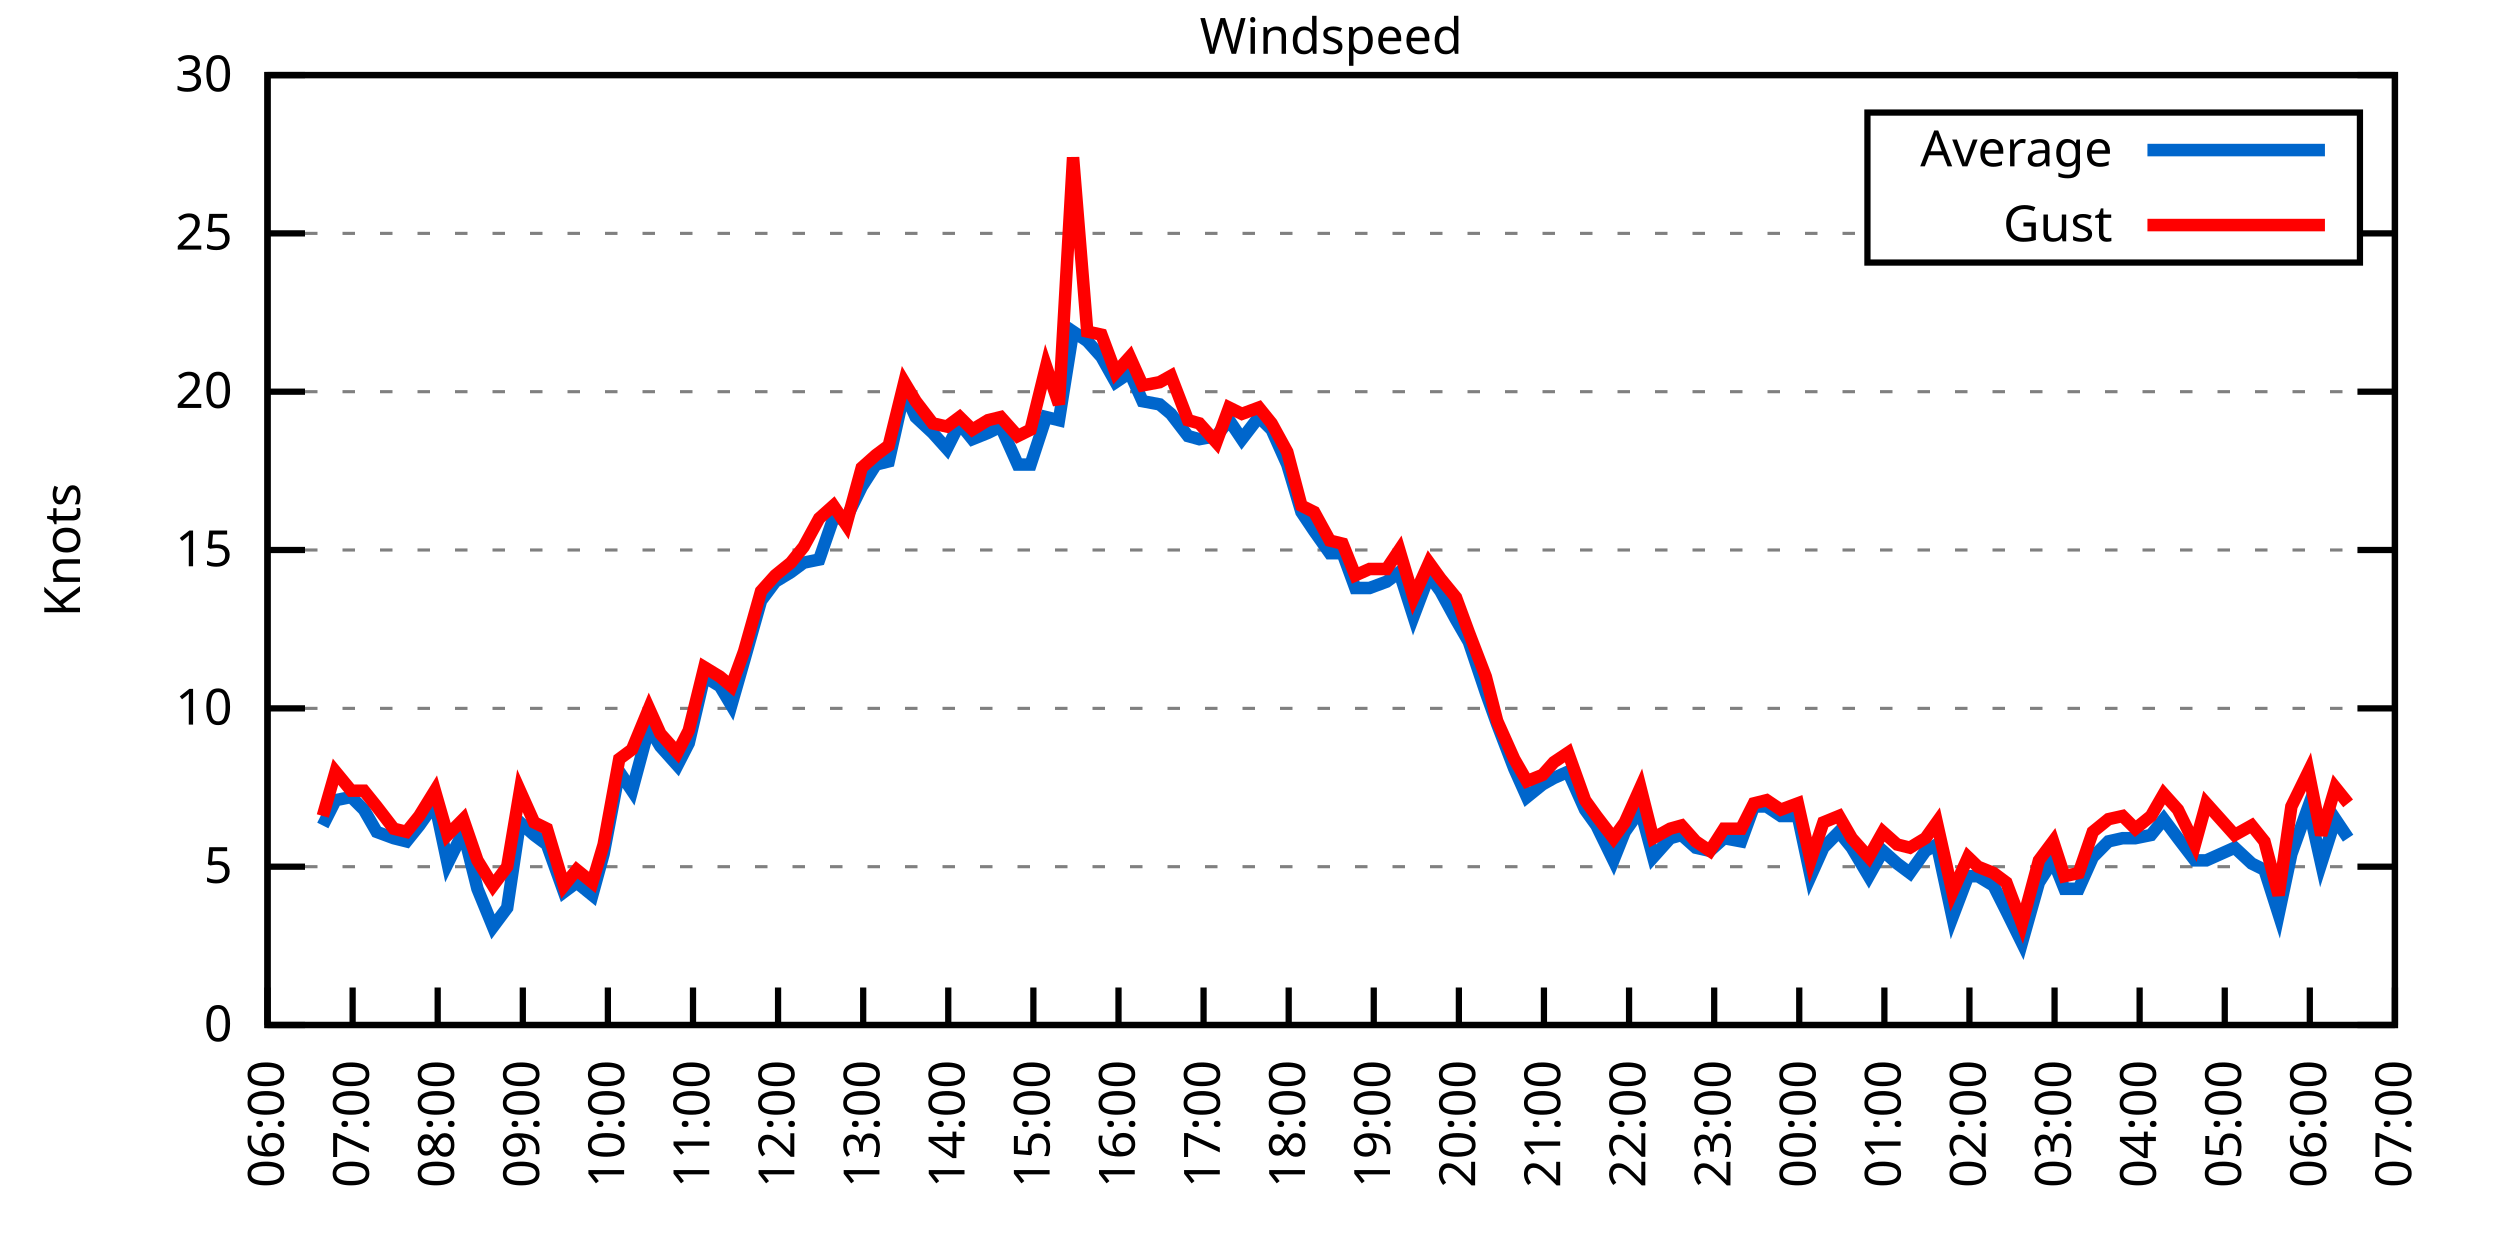
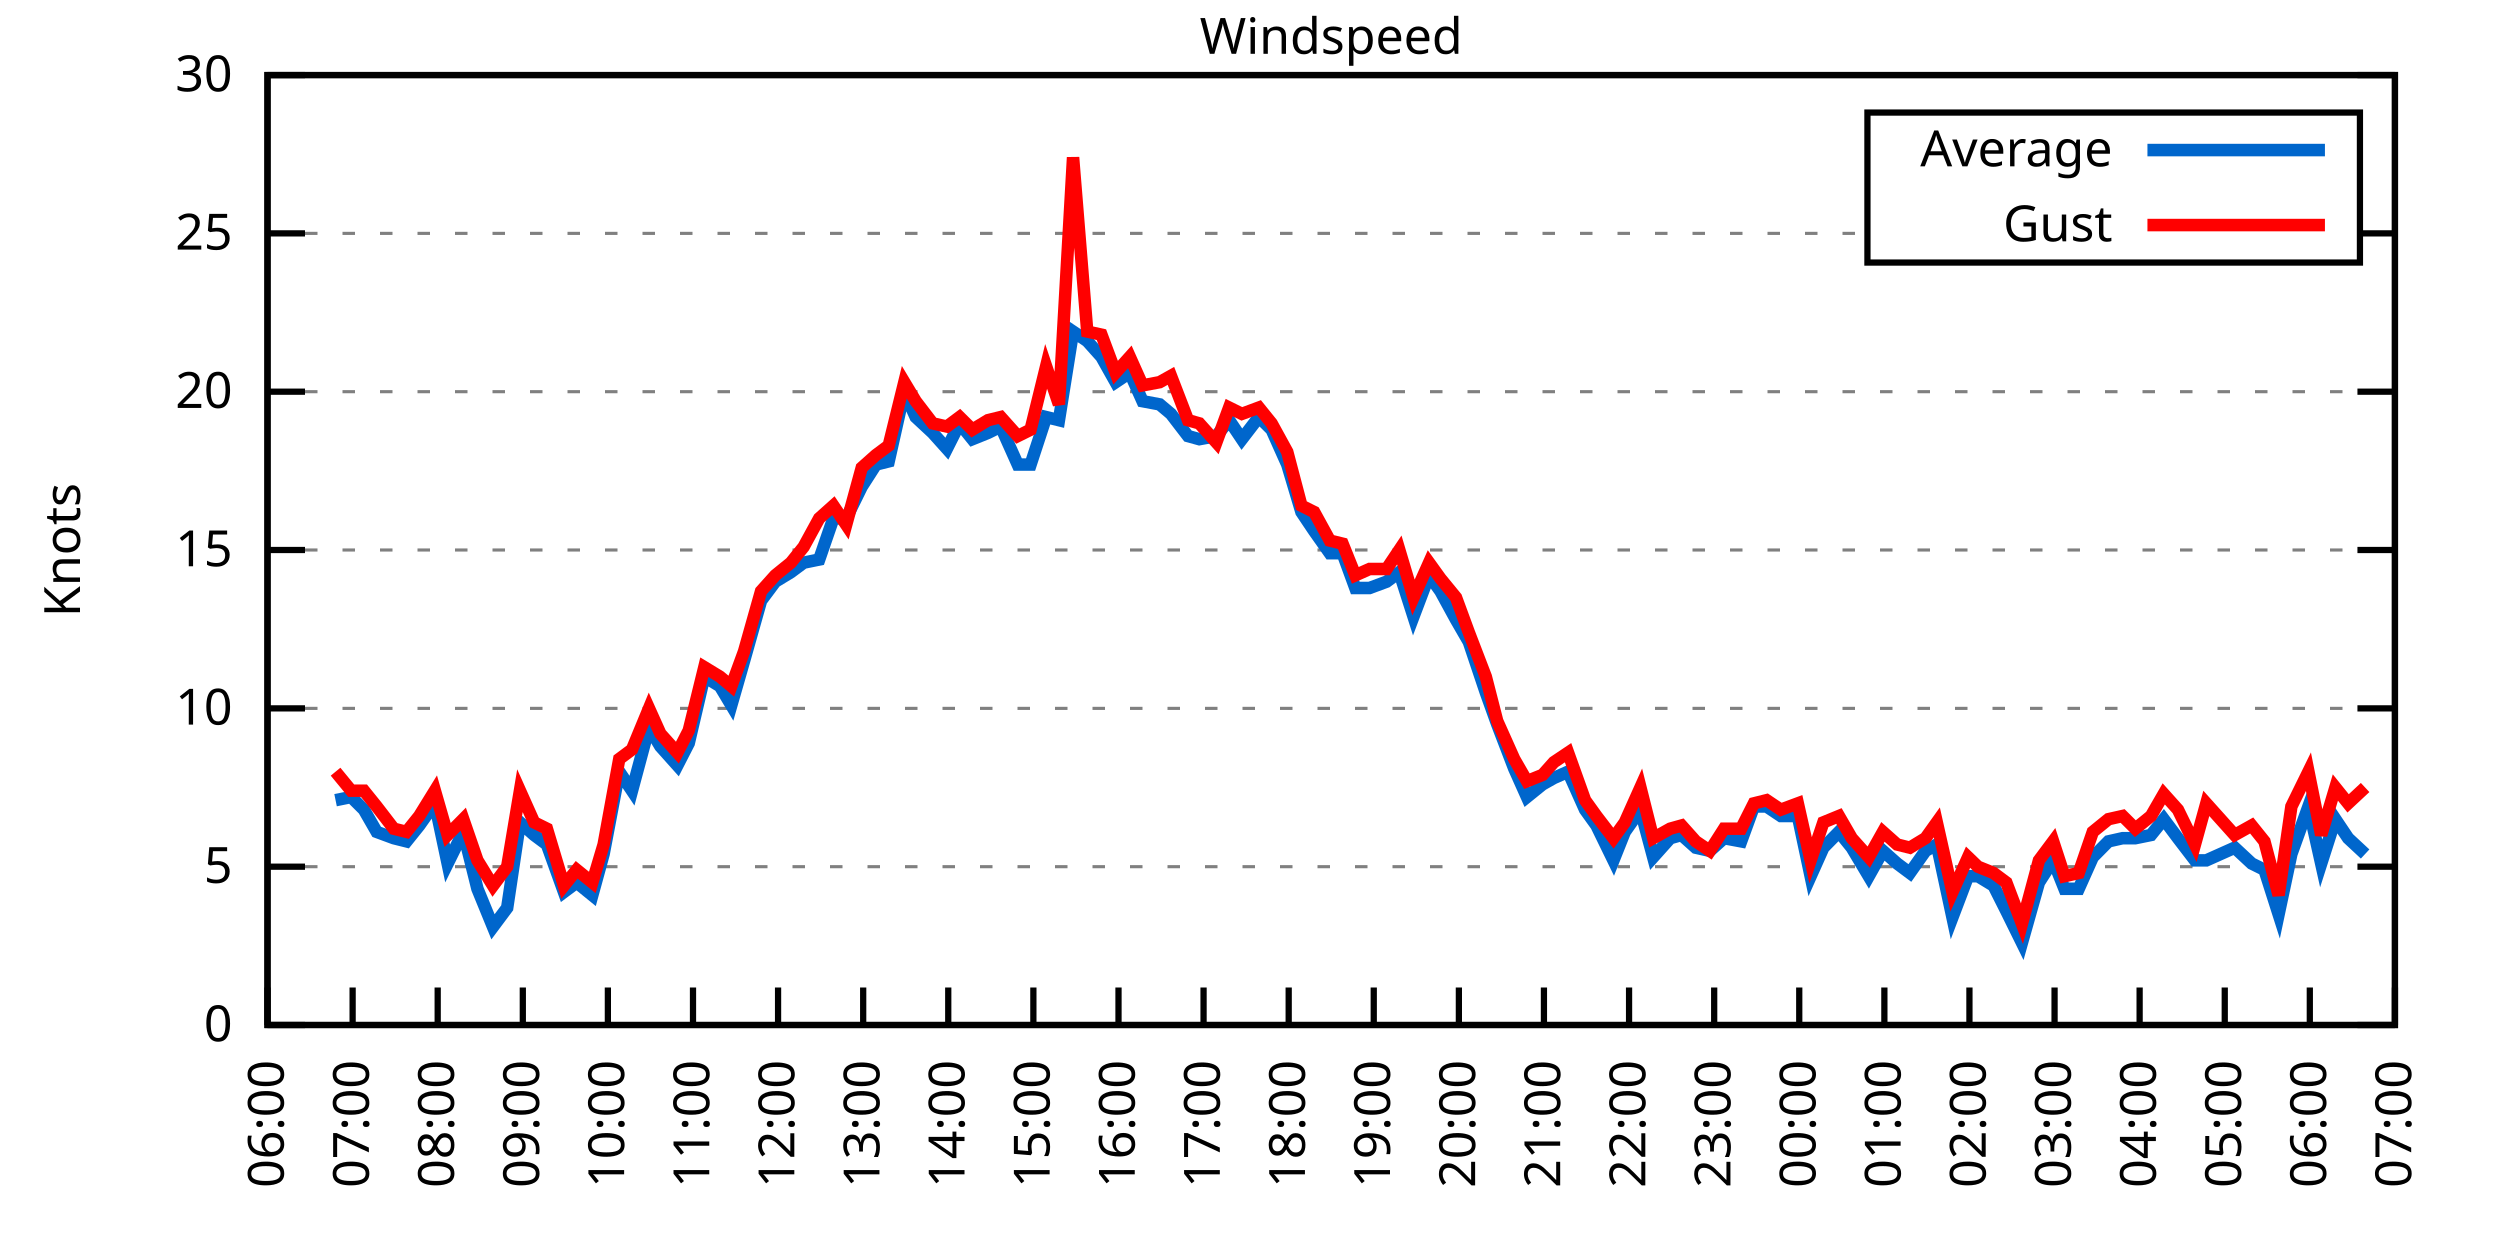
<svg xmlns="http://www.w3.org/2000/svg" xmlns:xlink="http://www.w3.org/1999/xlink" width="400" height="200" viewBox="0 0 400 200">
  <g id="gnuplot_canvas">
    <rect x="0" y="0" width="400" height="200" fill="none" />
    <defs>
      <circle id="gpDot" r="0.5" stroke-width="0.5" stroke="currentColor" />
      <path id="gpPt0" stroke-width="0.333" stroke="currentColor" d="M-1,0 h2 M0,-1 v2" />
      <path id="gpPt1" stroke-width="0.333" stroke="currentColor" d="M-1,-1 L1,1 M1,-1 L-1,1" />
      <path id="gpPt2" stroke-width="0.333" stroke="currentColor" d="M-1,0 L1,0 M0,-1 L0,1 M-1,-1 L1,1 M-1,1 L1,-1" />
      <rect id="gpPt3" stroke-width="0.333" stroke="currentColor" x="-1" y="-1" width="2" height="2" />
      <rect id="gpPt4" stroke-width="0.333" stroke="currentColor" fill="currentColor" x="-1" y="-1" width="2" height="2" />
      <circle id="gpPt5" stroke-width="0.333" stroke="currentColor" cx="0" cy="0" r="1" />
      <use xlink:href="#gpPt5" id="gpPt6" fill="currentColor" stroke="none" />
      <path id="gpPt7" stroke-width="0.333" stroke="currentColor" d="M0,-1.33 L-1.33,0.67 L1.33,0.67 z" />
      <use xlink:href="#gpPt7" id="gpPt8" fill="currentColor" stroke="none" />
      <use xlink:href="#gpPt7" id="gpPt9" stroke="currentColor" transform="rotate(180)" />
      <use xlink:href="#gpPt9" id="gpPt10" fill="currentColor" stroke="none" />
      <use xlink:href="#gpPt3" id="gpPt11" stroke="currentColor" transform="rotate(45)" />
      <use xlink:href="#gpPt11" id="gpPt12" fill="currentColor" stroke="none" />
      <path id="gpPt13" stroke-width="0.333" stroke="currentColor" d="M0,1.330 L1.265,0.411 L0.782,-1.067 L-0.782,-1.076 L-1.265,0.411 z" />
      <use xlink:href="#gpPt13" id="gpPt14" fill="currentColor" stroke="none" />
      <filter id="textbox" filterUnits="objectBoundingBox" x="0" y="0" height="1" width="1">
        <feFlood flood-color="white" flood-opacity="1" result="bgnd" />
        <feComposite in="SourceGraphic" in2="bgnd" operator="atop" />
      </filter>
      <filter id="greybox" filterUnits="objectBoundingBox" x="0" y="0" height="1" width="1">
        <feFlood flood-color="lightgrey" flood-opacity="1" result="grey" />
        <feComposite in="SourceGraphic" in2="grey" operator="atop" />
      </filter>
    </defs>
    <g fill="none" color="white" stroke="currentColor" stroke-width="1.00" stroke-linecap="butt" stroke-linejoin="miter">
</g>
    <g fill="none" color="black" stroke="currentColor" stroke-width="1.00" stroke-linecap="butt" stroke-linejoin="miter">
      <g stroke="none" shape-rendering="crispEdges">
        <polygon fill="rgb(255, 255, 255)" points="42.80,164.00 383.18,164.00 383.18,12.02 42.80,12.02 " />
      </g>
    </g>
    <g fill="none" color="black" stroke="currentColor" stroke-width="1.00" stroke-linecap="butt" stroke-linejoin="miter">
</g>
    <g fill="none" color="black" stroke="black" stroke-width="0.50" stroke-linecap="butt" stroke-linejoin="miter">
</g>
    <g fill="none" color="gray" stroke="currentColor" stroke-width="0.50" stroke-linecap="butt" stroke-linejoin="miter">
      <path stroke="gray" stroke-dasharray="2,4" class="gridline" d="M42.80,164.00 L383.19,164.00  " />
    </g>
    <g fill="none" color="gray" stroke="gray" stroke-width="1.00" stroke-linecap="butt" stroke-linejoin="miter">
</g>
    <g fill="none" color="black" stroke="currentColor" stroke-width="1.00" stroke-linecap="butt" stroke-linejoin="miter">
      <path stroke="black" d="M42.80,164.00 L48.80,164.00 M383.19,164.00 L377.19,164.00  " />
      <g transform="translate(37.20,166.60)" stroke="none" fill="black" font-family="Sans" font-size="8.00" text-anchor="end">
        <text>
          <tspan font-family="Sans"> 0</tspan>
        </text>
      </g>
    </g>
    <g fill="none" color="black" stroke="currentColor" stroke-width="1.00" stroke-linecap="butt" stroke-linejoin="miter">
</g>
    <g fill="none" color="black" stroke="black" stroke-width="0.50" stroke-linecap="butt" stroke-linejoin="miter">
</g>
    <g fill="none" color="gray" stroke="currentColor" stroke-width="0.50" stroke-linecap="butt" stroke-linejoin="miter">
      <path stroke="gray" stroke-dasharray="2,4" class="gridline" d="M42.80,138.67 L383.19,138.67  " />
    </g>
    <g fill="none" color="gray" stroke="gray" stroke-width="1.00" stroke-linecap="butt" stroke-linejoin="miter">
</g>
    <g fill="none" color="black" stroke="currentColor" stroke-width="1.00" stroke-linecap="butt" stroke-linejoin="miter">
      <path stroke="black" d="M42.80,138.67 L48.80,138.67 M383.19,138.67 L377.19,138.67  " />
      <g transform="translate(37.20,141.27)" stroke="none" fill="black" font-family="Sans" font-size="8.00" text-anchor="end">
        <text>
          <tspan font-family="Sans"> 5</tspan>
        </text>
      </g>
    </g>
    <g fill="none" color="black" stroke="currentColor" stroke-width="1.00" stroke-linecap="butt" stroke-linejoin="miter">
</g>
    <g fill="none" color="black" stroke="black" stroke-width="0.50" stroke-linecap="butt" stroke-linejoin="miter">
</g>
    <g fill="none" color="gray" stroke="currentColor" stroke-width="0.50" stroke-linecap="butt" stroke-linejoin="miter">
      <path stroke="gray" stroke-dasharray="2,4" class="gridline" d="M42.80,113.34 L383.19,113.34  " />
    </g>
    <g fill="none" color="gray" stroke="gray" stroke-width="1.00" stroke-linecap="butt" stroke-linejoin="miter">
</g>
    <g fill="none" color="black" stroke="currentColor" stroke-width="1.00" stroke-linecap="butt" stroke-linejoin="miter">
      <path stroke="black" d="M42.80,113.34 L48.80,113.34 M383.19,113.34 L377.19,113.34  " />
      <g transform="translate(37.20,115.94)" stroke="none" fill="black" font-family="Sans" font-size="8.00" text-anchor="end">
        <text>
          <tspan font-family="Sans"> 10</tspan>
        </text>
      </g>
    </g>
    <g fill="none" color="black" stroke="currentColor" stroke-width="1.00" stroke-linecap="butt" stroke-linejoin="miter">
</g>
    <g fill="none" color="black" stroke="black" stroke-width="0.50" stroke-linecap="butt" stroke-linejoin="miter">
</g>
    <g fill="none" color="gray" stroke="currentColor" stroke-width="0.50" stroke-linecap="butt" stroke-linejoin="miter">
      <path stroke="gray" stroke-dasharray="2,4" class="gridline" d="M42.80,88.00 L383.19,88.00  " />
    </g>
    <g fill="none" color="gray" stroke="gray" stroke-width="1.00" stroke-linecap="butt" stroke-linejoin="miter">
</g>
    <g fill="none" color="black" stroke="currentColor" stroke-width="1.00" stroke-linecap="butt" stroke-linejoin="miter">
      <path stroke="black" d="M42.80,88.00 L48.80,88.00 M383.19,88.00 L377.19,88.00  " />
      <g transform="translate(37.20,90.60)" stroke="none" fill="black" font-family="Sans" font-size="8.00" text-anchor="end">
        <text>
          <tspan font-family="Sans"> 15</tspan>
        </text>
      </g>
    </g>
    <g fill="none" color="black" stroke="currentColor" stroke-width="1.00" stroke-linecap="butt" stroke-linejoin="miter">
</g>
    <g fill="none" color="black" stroke="black" stroke-width="0.50" stroke-linecap="butt" stroke-linejoin="miter">
</g>
    <g fill="none" color="gray" stroke="currentColor" stroke-width="0.50" stroke-linecap="butt" stroke-linejoin="miter">
      <path stroke="gray" stroke-dasharray="2,4" class="gridline" d="M42.80,62.67 L383.19,62.67  " />
    </g>
    <g fill="none" color="gray" stroke="gray" stroke-width="1.00" stroke-linecap="butt" stroke-linejoin="miter">
</g>
    <g fill="none" color="black" stroke="currentColor" stroke-width="1.00" stroke-linecap="butt" stroke-linejoin="miter">
      <path stroke="black" d="M42.80,62.67 L48.80,62.67 M383.19,62.67 L377.19,62.67  " />
      <g transform="translate(37.20,65.27)" stroke="none" fill="black" font-family="Sans" font-size="8.00" text-anchor="end">
        <text>
          <tspan font-family="Sans"> 20</tspan>
        </text>
      </g>
    </g>
    <g fill="none" color="black" stroke="currentColor" stroke-width="1.00" stroke-linecap="butt" stroke-linejoin="miter">
</g>
    <g fill="none" color="black" stroke="black" stroke-width="0.50" stroke-linecap="butt" stroke-linejoin="miter">
</g>
    <g fill="none" color="gray" stroke="currentColor" stroke-width="0.50" stroke-linecap="butt" stroke-linejoin="miter">
      <path stroke="gray" stroke-dasharray="2,4" class="gridline" d="M42.80,37.34 L298.79,37.34 M377.59,37.34 L383.19,37.34  " />
    </g>
    <g fill="none" color="gray" stroke="gray" stroke-width="1.00" stroke-linecap="butt" stroke-linejoin="miter">
</g>
    <g fill="none" color="black" stroke="currentColor" stroke-width="1.00" stroke-linecap="butt" stroke-linejoin="miter">
      <path stroke="black" d="M42.80,37.34 L48.80,37.34 M383.19,37.34 L377.19,37.34  " />
      <g transform="translate(37.20,39.94)" stroke="none" fill="black" font-family="Sans" font-size="8.00" text-anchor="end">
        <text>
          <tspan font-family="Sans"> 25</tspan>
        </text>
      </g>
    </g>
    <g fill="none" color="black" stroke="currentColor" stroke-width="1.00" stroke-linecap="butt" stroke-linejoin="miter">
</g>
    <g fill="none" color="black" stroke="black" stroke-width="0.50" stroke-linecap="butt" stroke-linejoin="miter">
</g>
    <g fill="none" color="gray" stroke="currentColor" stroke-width="0.50" stroke-linecap="butt" stroke-linejoin="miter">
      <path stroke="gray" stroke-dasharray="2,4" class="gridline" d="M42.80,12.01 L383.19,12.01  " />
    </g>
    <g fill="none" color="gray" stroke="gray" stroke-width="1.00" stroke-linecap="butt" stroke-linejoin="miter">
</g>
    <g fill="none" color="black" stroke="currentColor" stroke-width="1.00" stroke-linecap="butt" stroke-linejoin="miter">
      <path stroke="black" d="M42.80,12.01 L48.80,12.01 M383.19,12.01 L377.19,12.01  " />
      <g transform="translate(37.20,14.61)" stroke="none" fill="black" font-family="Sans" font-size="8.00" text-anchor="end">
        <text>
          <tspan font-family="Sans"> 30</tspan>
        </text>
      </g>
    </g>
    <g fill="none" color="black" stroke="currentColor" stroke-width="1.00" stroke-linecap="butt" stroke-linejoin="miter">
      <path stroke="black" d="M42.80,164.00 L42.80,158.00  " />
      <g transform="translate(45.40,169.60) rotate(270.00)" stroke="none" fill="black" font-family="Sans" font-size="8.00" text-anchor="end">
        <text>
          <tspan font-family="Sans">06:00</tspan>
        </text>
      </g>
    </g>
    <g fill="none" color="black" stroke="currentColor" stroke-width="1.00" stroke-linecap="butt" stroke-linejoin="miter">
      <path stroke="black" d="M56.42,164.00 L56.42,158.00  " />
      <g transform="translate(59.02,169.60) rotate(270.00)" stroke="none" fill="black" font-family="Sans" font-size="8.00" text-anchor="end">
        <text>
          <tspan font-family="Sans">07:00</tspan>
        </text>
      </g>
    </g>
    <g fill="none" color="black" stroke="currentColor" stroke-width="1.00" stroke-linecap="butt" stroke-linejoin="miter">
      <path stroke="black" d="M70.03,164.00 L70.03,158.00  " />
      <g transform="translate(72.63,169.60) rotate(270.00)" stroke="none" fill="black" font-family="Sans" font-size="8.00" text-anchor="end">
        <text>
          <tspan font-family="Sans">08:00</tspan>
        </text>
      </g>
    </g>
    <g fill="none" color="black" stroke="currentColor" stroke-width="1.00" stroke-linecap="butt" stroke-linejoin="miter">
      <path stroke="black" d="M83.65,164.00 L83.65,158.00  " />
      <g transform="translate(86.25,169.60) rotate(270.00)" stroke="none" fill="black" font-family="Sans" font-size="8.00" text-anchor="end">
        <text>
          <tspan font-family="Sans">09:00</tspan>
        </text>
      </g>
    </g>
    <g fill="none" color="black" stroke="currentColor" stroke-width="1.00" stroke-linecap="butt" stroke-linejoin="miter">
      <path stroke="black" d="M97.26,164.00 L97.26,158.00  " />
      <g transform="translate(99.86,169.60) rotate(270.00)" stroke="none" fill="black" font-family="Sans" font-size="8.00" text-anchor="end">
        <text>
          <tspan font-family="Sans">10:00</tspan>
        </text>
      </g>
    </g>
    <g fill="none" color="black" stroke="currentColor" stroke-width="1.00" stroke-linecap="butt" stroke-linejoin="miter">
      <path stroke="black" d="M110.88,164.00 L110.88,158.00  " />
      <g transform="translate(113.48,169.60) rotate(270.00)" stroke="none" fill="black" font-family="Sans" font-size="8.00" text-anchor="end">
        <text>
          <tspan font-family="Sans">11:00</tspan>
        </text>
      </g>
    </g>
    <g fill="none" color="black" stroke="currentColor" stroke-width="1.00" stroke-linecap="butt" stroke-linejoin="miter">
      <path stroke="black" d="M124.49,164.00 L124.49,158.00  " />
      <g transform="translate(127.09,169.60) rotate(270.00)" stroke="none" fill="black" font-family="Sans" font-size="8.00" text-anchor="end">
        <text>
          <tspan font-family="Sans">12:00</tspan>
        </text>
      </g>
    </g>
    <g fill="none" color="black" stroke="currentColor" stroke-width="1.00" stroke-linecap="butt" stroke-linejoin="miter">
      <path stroke="black" d="M138.11,164.00 L138.11,158.00  " />
      <g transform="translate(140.71,169.60) rotate(270.00)" stroke="none" fill="black" font-family="Sans" font-size="8.00" text-anchor="end">
        <text>
          <tspan font-family="Sans">13:00</tspan>
        </text>
      </g>
    </g>
    <g fill="none" color="black" stroke="currentColor" stroke-width="1.00" stroke-linecap="butt" stroke-linejoin="miter">
      <path stroke="black" d="M151.72,164.00 L151.72,158.00  " />
      <g transform="translate(154.32,169.60) rotate(270.00)" stroke="none" fill="black" font-family="Sans" font-size="8.00" text-anchor="end">
        <text>
          <tspan font-family="Sans">14:00</tspan>
        </text>
      </g>
    </g>
    <g fill="none" color="black" stroke="currentColor" stroke-width="1.00" stroke-linecap="butt" stroke-linejoin="miter">
      <path stroke="black" d="M165.34,164.00 L165.34,158.00  " />
      <g transform="translate(167.94,169.60) rotate(270.00)" stroke="none" fill="black" font-family="Sans" font-size="8.00" text-anchor="end">
        <text>
          <tspan font-family="Sans">15:00</tspan>
        </text>
      </g>
    </g>
    <g fill="none" color="black" stroke="currentColor" stroke-width="1.00" stroke-linecap="butt" stroke-linejoin="miter">
      <path stroke="black" d="M178.96,164.00 L178.96,158.00  " />
      <g transform="translate(181.56,169.60) rotate(270.00)" stroke="none" fill="black" font-family="Sans" font-size="8.00" text-anchor="end">
        <text>
          <tspan font-family="Sans">16:00</tspan>
        </text>
      </g>
    </g>
    <g fill="none" color="black" stroke="currentColor" stroke-width="1.00" stroke-linecap="butt" stroke-linejoin="miter">
      <path stroke="black" d="M192.57,164.00 L192.57,158.00  " />
      <g transform="translate(195.17,169.60) rotate(270.00)" stroke="none" fill="black" font-family="Sans" font-size="8.00" text-anchor="end">
        <text>
          <tspan font-family="Sans">17:00</tspan>
        </text>
      </g>
    </g>
    <g fill="none" color="black" stroke="currentColor" stroke-width="1.00" stroke-linecap="butt" stroke-linejoin="miter">
      <path stroke="black" d="M206.19,164.00 L206.19,158.00  " />
      <g transform="translate(208.79,169.60) rotate(270.00)" stroke="none" fill="black" font-family="Sans" font-size="8.00" text-anchor="end">
        <text>
          <tspan font-family="Sans">18:00</tspan>
        </text>
      </g>
    </g>
    <g fill="none" color="black" stroke="currentColor" stroke-width="1.00" stroke-linecap="butt" stroke-linejoin="miter">
      <path stroke="black" d="M219.80,164.00 L219.80,158.00  " />
      <g transform="translate(222.40,169.60) rotate(270.00)" stroke="none" fill="black" font-family="Sans" font-size="8.00" text-anchor="end">
        <text>
          <tspan font-family="Sans">19:00</tspan>
        </text>
      </g>
    </g>
    <g fill="none" color="black" stroke="currentColor" stroke-width="1.00" stroke-linecap="butt" stroke-linejoin="miter">
      <path stroke="black" d="M233.42,164.00 L233.42,158.00  " />
      <g transform="translate(236.02,169.60) rotate(270.00)" stroke="none" fill="black" font-family="Sans" font-size="8.00" text-anchor="end">
        <text>
          <tspan font-family="Sans">20:00</tspan>
        </text>
      </g>
    </g>
    <g fill="none" color="black" stroke="currentColor" stroke-width="1.00" stroke-linecap="butt" stroke-linejoin="miter">
      <path stroke="black" d="M247.03,164.00 L247.03,158.00  " />
      <g transform="translate(249.63,169.60) rotate(270.00)" stroke="none" fill="black" font-family="Sans" font-size="8.00" text-anchor="end">
        <text>
          <tspan font-family="Sans">21:00</tspan>
        </text>
      </g>
    </g>
    <g fill="none" color="black" stroke="currentColor" stroke-width="1.00" stroke-linecap="butt" stroke-linejoin="miter">
      <path stroke="black" d="M260.65,164.00 L260.65,158.00  " />
      <g transform="translate(263.25,169.60) rotate(270.00)" stroke="none" fill="black" font-family="Sans" font-size="8.00" text-anchor="end">
        <text>
          <tspan font-family="Sans">22:00</tspan>
        </text>
      </g>
    </g>
    <g fill="none" color="black" stroke="currentColor" stroke-width="1.00" stroke-linecap="butt" stroke-linejoin="miter">
      <path stroke="black" d="M274.27,164.00 L274.27,158.00  " />
      <g transform="translate(276.87,169.60) rotate(270.00)" stroke="none" fill="black" font-family="Sans" font-size="8.00" text-anchor="end">
        <text>
          <tspan font-family="Sans">23:00</tspan>
        </text>
      </g>
    </g>
    <g fill="none" color="black" stroke="currentColor" stroke-width="1.00" stroke-linecap="butt" stroke-linejoin="miter">
      <path stroke="black" d="M287.88,164.00 L287.88,158.00  " />
      <g transform="translate(290.48,169.60) rotate(270.00)" stroke="none" fill="black" font-family="Sans" font-size="8.00" text-anchor="end">
        <text>
          <tspan font-family="Sans">00:00</tspan>
        </text>
      </g>
    </g>
    <g fill="none" color="black" stroke="currentColor" stroke-width="1.00" stroke-linecap="butt" stroke-linejoin="miter">
      <path stroke="black" d="M301.50,164.00 L301.50,158.00  " />
      <g transform="translate(304.10,169.60) rotate(270.00)" stroke="none" fill="black" font-family="Sans" font-size="8.00" text-anchor="end">
        <text>
          <tspan font-family="Sans">01:00</tspan>
        </text>
      </g>
    </g>
    <g fill="none" color="black" stroke="currentColor" stroke-width="1.00" stroke-linecap="butt" stroke-linejoin="miter">
      <path stroke="black" d="M315.11,164.00 L315.11,158.00  " />
      <g transform="translate(317.71,169.60) rotate(270.00)" stroke="none" fill="black" font-family="Sans" font-size="8.00" text-anchor="end">
        <text>
          <tspan font-family="Sans">02:00</tspan>
        </text>
      </g>
    </g>
    <g fill="none" color="black" stroke="currentColor" stroke-width="1.00" stroke-linecap="butt" stroke-linejoin="miter">
      <path stroke="black" d="M328.73,164.00 L328.73,158.00  " />
      <g transform="translate(331.33,169.60) rotate(270.00)" stroke="none" fill="black" font-family="Sans" font-size="8.00" text-anchor="end">
        <text>
          <tspan font-family="Sans">03:00</tspan>
        </text>
      </g>
    </g>
    <g fill="none" color="black" stroke="currentColor" stroke-width="1.00" stroke-linecap="butt" stroke-linejoin="miter">
      <path stroke="black" d="M342.34,164.00 L342.34,158.00  " />
      <g transform="translate(344.94,169.60) rotate(270.00)" stroke="none" fill="black" font-family="Sans" font-size="8.00" text-anchor="end">
        <text>
          <tspan font-family="Sans">04:00</tspan>
        </text>
      </g>
    </g>
    <g fill="none" color="black" stroke="currentColor" stroke-width="1.00" stroke-linecap="butt" stroke-linejoin="miter">
      <path stroke="black" d="M355.96,164.00 L355.96,158.00  " />
      <g transform="translate(358.56,169.60) rotate(270.00)" stroke="none" fill="black" font-family="Sans" font-size="8.00" text-anchor="end">
        <text>
          <tspan font-family="Sans">05:00</tspan>
        </text>
      </g>
    </g>
    <g fill="none" color="black" stroke="currentColor" stroke-width="1.00" stroke-linecap="butt" stroke-linejoin="miter">
      <path stroke="black" d="M369.57,164.00 L369.57,158.00  " />
      <g transform="translate(372.17,169.60) rotate(270.00)" stroke="none" fill="black" font-family="Sans" font-size="8.00" text-anchor="end">
        <text>
          <tspan font-family="Sans">06:00</tspan>
        </text>
      </g>
    </g>
    <g fill="none" color="black" stroke="currentColor" stroke-width="1.00" stroke-linecap="butt" stroke-linejoin="miter">
      <path stroke="black" d="M383.19,164.00 L383.19,158.00  " />
      <g transform="translate(385.79,169.60) rotate(270.00)" stroke="none" fill="black" font-family="Sans" font-size="8.00" text-anchor="end">
        <text>
          <tspan font-family="Sans">07:00</tspan>
        </text>
      </g>
    </g>
    <g fill="none" color="black" stroke="currentColor" stroke-width="1.00" stroke-linecap="butt" stroke-linejoin="miter">
</g>
    <g fill="none" color="black" stroke="currentColor" stroke-width="1.00" stroke-linecap="butt" stroke-linejoin="miter">
      <path stroke="black" d="M42.80,12.01 L42.80,164.00 L383.19,164.00 L383.19,12.01 L42.80,12.01 Z  " />
    </g>
    <g fill="none" color="black" stroke="currentColor" stroke-width="1.00" stroke-linecap="butt" stroke-linejoin="miter">
</g>
    <g fill="none" color="black" stroke="currentColor" stroke-width="1.00" stroke-linecap="butt" stroke-linejoin="miter">
      <path stroke="black" d="M298.79,42.01 L298.79,18.01 L377.59,18.01 L377.59,42.01 L298.79,42.01 Z  " />
    </g>
    <g id="Windspeed_plot_1">
      <g fill="none" color="white" stroke="black" stroke-width="2.00" stroke-linecap="butt" stroke-linejoin="miter">
</g>
      <g fill="none" color="black" stroke="currentColor" stroke-width="2.00" stroke-linecap="butt" stroke-linejoin="miter">
        <g transform="translate(337.99,26.61)" stroke="none" fill="black" font-family="Sans" font-size="8.00" text-anchor="end">
          <text>
            <tspan font-family="Sans">Average</tspan>
          </text>
        </g>
      </g>
      <g fill="none" color="black" stroke="currentColor" stroke-width="2.00" stroke-linecap="butt" stroke-linejoin="miter">
-         <path stroke="rgb(  0, 102, 204)" d="M343.59,24.01 L371.99,24.01 M51.65,132.08 L53.69,128.03 L56.19,127.52 L58.23,129.55 L60.27,133.10 L63.00,134.11   L65.04,134.62 L67.08,132.08 L69.58,128.54 L71.62,138.16 L74.12,133.10 L76.39,142.21 L78.88,148.29 L81.15,145.25   L83.19,131.58 L85.46,133.60 L87.50,135.12 L90.23,142.72 L92.27,141.20 L94.77,143.23 L96.58,136.64 L99.08,123.47   L101.12,126.51 L103.84,116.38 L105.66,119.42 L108.38,122.46 L110.20,118.91 L112.69,108.27 L115.19,109.79 L117.01,112.83   L119.05,105.74 L121.77,96.11 L124.04,93.07 L126.54,91.55 L128.58,90.03 L131.07,89.52 L133.34,82.94 L135.39,82.94   L137.88,77.87 L140.15,74.33 L142.19,73.82 L144.69,62.67 L146.51,66.73 L149.23,69.26 L151.50,71.79 L153.54,67.74   L155.58,70.27 L158.08,69.26 L160.12,68.25 L162.84,74.33 L164.89,74.33 L167.38,66.73 L169.43,67.23 L171.69,53.05   L173.96,54.57 L176.23,57.10 L178.50,61.15 L180.77,59.63 L182.81,64.19 L185.54,64.70 L187.35,66.22 L190.08,69.77   L191.89,70.27 L194.61,69.77 L196.66,67.23 L198.70,70.27 L201.42,66.73 L203.46,68.75 L205.96,74.33 L208.23,81.93   L210.27,84.97 L212.77,88.51 L214.81,88.51 L216.85,94.08 L219.12,94.08 L221.85,93.07 L223.89,91.55 L226.16,98.64   L228.65,92.06 L230.47,94.59 L232.96,99.15 L235.01,102.70 L237.73,110.80 L239.55,115.87 L242.27,122.96 L244.31,127.52   L246.81,125.50 L248.62,124.48 L250.89,123.47 L253.61,129.55 L255.43,132.08 L258.15,137.66 L259.97,133.10 L262.47,129.55   L264.51,137.15 L267.23,134.11 L269.05,133.60 L271.32,135.63 L273.58,136.14 L275.85,134.11 L278.58,134.62 L280.62,129.04   L282.66,129.04 L284.93,130.56 L287.65,130.56 L289.70,140.19 L291.74,135.63 L294.23,133.10 L296.28,135.63 L299.00,140.19   L301.27,136.14 L303.54,138.16 L305.58,139.68 L308.08,136.14 L309.89,135.12 L312.39,146.77 L314.89,140.19 L316.47,140.19   L318.97,141.71 L321.01,145.76 L323.51,150.83 L326.23,141.20 L328.50,137.66 L330.32,142.21 L332.59,142.21 L334.85,137.15   L337.35,134.62 L339.62,134.11 L341.66,134.11 L344.16,133.60 L346.20,131.07 L348.47,134.11 L351.19,137.66 L353.01,137.66   L357.55,135.63 L360.27,138.16 L362.31,139.17 L364.58,146.27 L366.62,136.64 L369.35,129.04 L371.39,138.16 L373.66,131.07   L375.70,134.11  " />
+         <path stroke="rgb(  0, 102, 204)" d="M343.59,24.01 L371.99,24.01 M53.69,128.03 L56.19,127.52 L58.23,129.55 L60.27,133.10 L63.00,134.11 L65.04,134.62   L67.08,132.08 L69.58,128.54 L71.62,138.16 L74.12,133.10 L76.39,142.21 L78.88,148.29 L81.15,145.25 L83.19,131.58   L85.46,133.60 L87.50,135.12 L90.23,142.72 L92.27,141.20 L94.77,143.23 L96.58,136.64 L99.08,123.47 L101.12,126.51   L103.84,116.38 L105.66,119.42 L108.38,122.46 L110.20,118.91 L112.69,108.27 L115.19,109.79 L117.01,112.83 L119.05,105.74   L121.77,96.11 L124.04,93.07 L126.54,91.55 L128.58,90.03 L131.07,89.52 L133.34,82.94 L135.39,82.94 L137.88,77.87   L140.15,74.33 L142.19,73.82 L144.69,62.67 L146.51,66.73 L149.23,69.26 L151.50,71.79 L153.54,67.74 L155.58,70.27   L158.08,69.26 L160.12,68.25 L162.84,74.33 L164.89,74.33 L167.38,66.73 L169.43,67.23 L171.69,53.05 L173.96,54.57   L176.23,57.10 L178.50,61.15 L180.77,59.63 L182.81,64.19 L185.54,64.70 L187.35,66.22 L190.08,69.77 L191.89,70.27   L194.61,69.77 L196.66,67.23 L198.70,70.27 L201.42,66.73 L203.46,68.75 L205.96,74.33 L208.23,81.93 L210.27,84.97   L212.77,88.51 L214.81,88.51 L216.85,94.08 L219.12,94.08 L221.85,93.07 L223.89,91.55 L226.16,98.64 L228.65,92.06   L230.47,94.59 L232.96,99.15 L235.01,102.70 L237.73,110.80 L239.55,115.87 L242.27,122.96 L244.31,127.52 L246.81,125.50   L248.62,124.48 L250.89,123.47 L253.61,129.55 L255.43,132.08 L258.15,137.66 L259.97,133.10 L262.47,129.55 L264.51,137.15   L267.23,134.11 L269.05,133.60 L271.32,135.63 L273.58,136.14 L275.85,134.11 L278.58,134.62 L280.62,129.04 L282.66,129.04   L284.93,130.56 L287.65,130.56 L289.70,140.19 L291.74,135.63 L294.23,133.10 L296.28,135.63 L299.00,140.19 L301.27,136.14   L303.54,138.16 L305.58,139.68 L308.08,136.14 L309.89,135.12 L312.39,146.77 L314.89,140.19 L316.47,140.19 L318.97,141.71   L321.01,145.76 L323.51,150.83 L326.23,141.20 L328.50,137.66 L330.32,142.21 L332.59,142.21 L334.85,137.15 L337.35,134.62   L339.62,134.11 L341.66,134.11 L344.16,133.60 L346.20,131.07 L348.47,134.11 L351.19,137.66 L353.01,137.66 L357.55,135.63   L360.27,138.16 L362.31,139.17 L364.58,146.27 L366.62,136.64 L369.35,129.04 L371.39,138.16 L373.66,131.07 L375.70,134.11   L378.42,136.64  " />
      </g>
    </g>
    <g id="Windspeed_plot_2">
      <g fill="none" color="black" stroke="currentColor" stroke-width="2.00" stroke-linecap="butt" stroke-linejoin="miter">
        <g transform="translate(337.99,38.61)" stroke="none" fill="black" font-family="Sans" font-size="8.00" text-anchor="end">
          <text>
            <tspan font-family="Sans">Gust</tspan>
          </text>
        </g>
      </g>
      <g fill="none" color="black" stroke="currentColor" stroke-width="2.00" stroke-linecap="butt" stroke-linejoin="miter">
-         <path stroke="rgb(255,   0,   0)" d="M343.59,36.01 L371.99,36.01 M51.65,130.56 L53.69,123.47 L56.19,126.51 L58.23,126.51 L60.27,129.04 L63.00,132.59   L65.04,133.10 L67.08,130.56 L69.58,126.51 L71.62,133.60 L74.12,131.07 L76.39,137.66 L78.88,141.71 L81.15,138.67   L83.19,126.51 L85.46,131.58 L87.50,132.59 L90.23,141.71 L92.27,139.17 L94.77,141.20 L96.58,135.12 L99.08,121.44   L101.12,119.92 L103.84,113.34 L105.66,117.39 L108.38,120.43 L110.20,116.88 L112.69,106.75 L115.19,108.27 L117.01,109.79   L119.05,104.22 L121.77,94.59 L124.04,92.06 L126.54,90.03 L128.58,87.50 L131.07,82.94 L133.34,80.91 L135.39,83.95   L137.88,74.83 L140.15,72.81 L142.19,71.29 L144.69,61.15 L146.51,64.19 L149.23,67.74 L151.50,68.25 L153.54,66.73   L155.58,68.75 L158.08,67.23 L160.12,66.73 L162.84,69.77 L164.89,68.75 L167.38,58.62 L169.43,64.70 L171.69,25.18   L173.96,53.05 L176.23,53.55 L178.50,59.63 L180.77,57.10 L182.81,61.66 L185.54,61.15 L187.35,60.14 L190.08,67.23   L191.89,67.74 L194.61,70.78 L196.66,65.21 L198.70,66.22 L201.42,65.21 L203.46,67.74 L205.96,72.30 L208.23,80.91   L210.27,81.93 L212.77,86.49 L214.81,86.99 L216.85,92.06 L219.12,91.04 L221.85,91.04 L223.89,88.00 L226.16,95.60   L228.65,90.03 L230.47,92.56 L232.96,95.60 L235.01,101.18 L237.73,108.27 L239.55,115.36 L242.27,121.44 L244.31,124.99   L246.81,123.98 L248.62,121.95 L250.89,120.43 L253.61,128.03 L255.43,130.56 L258.15,134.11 L259.97,131.58 L262.47,126.00   L264.51,134.11 L267.23,132.59 L269.05,132.08 L271.32,134.62 L273.58,136.14 L275.85,132.59 L278.58,132.59 L280.62,128.54   L282.66,128.03 L284.93,129.55 L287.65,128.54 L289.70,137.66 L291.74,131.58 L294.23,130.56 L296.28,134.11 L299.00,137.15   L301.27,133.10 L303.54,135.12 L305.58,135.63 L308.08,134.11 L309.89,131.58 L312.39,142.72 L314.89,137.15 L316.47,138.67   L318.97,139.68 L321.01,141.20 L323.51,147.79 L326.23,137.66 L328.50,134.62 L330.32,140.19 L332.59,139.68 L334.85,133.10   L337.35,131.07 L339.62,130.56 L341.66,132.59 L344.16,130.56 L346.20,127.02 L348.47,129.55 L351.19,135.12 L353.01,128.54   L357.55,133.60 L360.27,132.08 L362.31,134.62 L364.58,143.23 L366.62,129.04 L369.35,123.47 L371.39,133.60 L373.66,126.00   L375.70,128.54  " />
+         <path stroke="rgb(255,   0,   0)" d="M343.59,36.01 L371.99,36.01 M53.69,123.47 L56.19,126.51 L58.23,126.51 L60.27,129.04 L63.00,132.59 L65.04,133.10   L67.08,130.56 L69.58,126.51 L71.62,133.60 L74.12,131.07 L76.39,137.66 L78.88,141.71 L81.15,138.67 L83.19,126.51   L85.46,131.58 L87.50,132.59 L90.23,141.71 L92.27,139.17 L94.77,141.20 L96.58,135.12 L99.08,121.44 L101.12,119.92   L103.84,113.34 L105.66,117.39 L108.38,120.43 L110.20,116.88 L112.69,106.75 L115.19,108.27 L117.01,109.79 L119.05,104.22   L121.77,94.59 L124.04,92.06 L126.54,90.03 L128.58,87.50 L131.07,82.94 L133.34,80.91 L135.39,83.95 L137.88,74.83   L140.15,72.81 L142.19,71.29 L144.69,61.15 L146.51,64.19 L149.23,67.74 L151.50,68.25 L153.54,66.73 L155.58,68.75   L158.08,67.23 L160.12,66.73 L162.84,69.77 L164.89,68.75 L167.38,58.62 L169.43,64.70 L171.69,25.18 L173.96,53.05   L176.23,53.55 L178.50,59.63 L180.77,57.10 L182.81,61.66 L185.54,61.15 L187.35,60.14 L190.08,67.23 L191.89,67.74   L194.61,70.78 L196.66,65.21 L198.70,66.22 L201.42,65.21 L203.46,67.74 L205.96,72.30 L208.23,80.91 L210.27,81.93   L212.77,86.49 L214.81,86.99 L216.85,92.06 L219.12,91.04 L221.85,91.04 L223.89,88.00 L226.16,95.60 L228.65,90.03   L230.47,92.56 L232.96,95.60 L235.01,101.18 L237.73,108.27 L239.55,115.36 L242.27,121.44 L244.31,124.99 L246.81,123.98   L248.62,121.95 L250.89,120.43 L253.61,128.03 L255.43,130.56 L258.15,134.11 L259.97,131.58 L262.47,126.00 L264.51,134.11   L267.23,132.59 L269.05,132.08 L271.32,134.62 L273.58,136.14 L275.85,132.59 L278.58,132.59 L280.62,128.54 L282.66,128.03   L284.93,129.55 L287.65,128.54 L289.70,137.66 L291.74,131.58 L294.23,130.56 L296.28,134.11 L299.00,137.15 L301.27,133.10   L303.54,135.12 L305.58,135.63 L308.08,134.11 L309.89,131.58 L312.39,142.72 L314.89,137.15 L316.47,138.67 L318.97,139.68   L321.01,141.20 L323.51,147.79 L326.23,137.66 L328.50,134.62 L330.32,140.19 L332.59,139.68 L334.85,133.10 L337.35,131.07   L339.62,130.56 L341.66,132.59 L344.16,130.56 L346.20,127.02 L348.47,129.55 L351.19,135.12 L353.01,128.54 L357.55,133.60   L360.27,132.08 L362.31,134.62 L364.58,143.23 L366.62,129.04 L369.35,123.47 L371.39,133.60 L373.66,126.00 L375.70,128.54   L378.42,126.00  " />
      </g>
    </g>
    <g fill="none" color="black" stroke="currentColor" stroke-width="2.00" stroke-linecap="butt" stroke-linejoin="miter">
</g>
    <g fill="none" color="black" stroke="black" stroke-width="1.00" stroke-linecap="butt" stroke-linejoin="miter">
</g>
    <g fill="none" color="black" stroke="currentColor" stroke-width="1.00" stroke-linecap="butt" stroke-linejoin="miter">
      <path stroke="black" d="M42.80,12.01 L42.80,164.00 L383.19,164.00 L383.19,12.01 L42.80,12.01 Z  " />
      <g transform="translate(12.80,88.01) rotate(270.00)" stroke="none" fill="black" font-family="Sans" font-size="8.00" text-anchor="middle">
        <text>
          <tspan font-family="Sans">Knots</tspan>
        </text>
      </g>
    </g>
    <g fill="none" color="black" stroke="currentColor" stroke-width="1.00" stroke-linecap="butt" stroke-linejoin="miter">
</g>
    <g fill="none" color="black" stroke="currentColor" stroke-width="1.00" stroke-linecap="butt" stroke-linejoin="miter">
      <g transform="translate(212.99,8.61)" stroke="none" fill="black" font-family="Sans" font-size="8.00" text-anchor="middle">
        <text>
          <tspan font-family="Sans">Windspeed</tspan>
        </text>
      </g>
    </g>
    <g fill="none" color="black" stroke="currentColor" stroke-width="1.00" stroke-linecap="butt" stroke-linejoin="miter">
</g>
  </g>
</svg>
